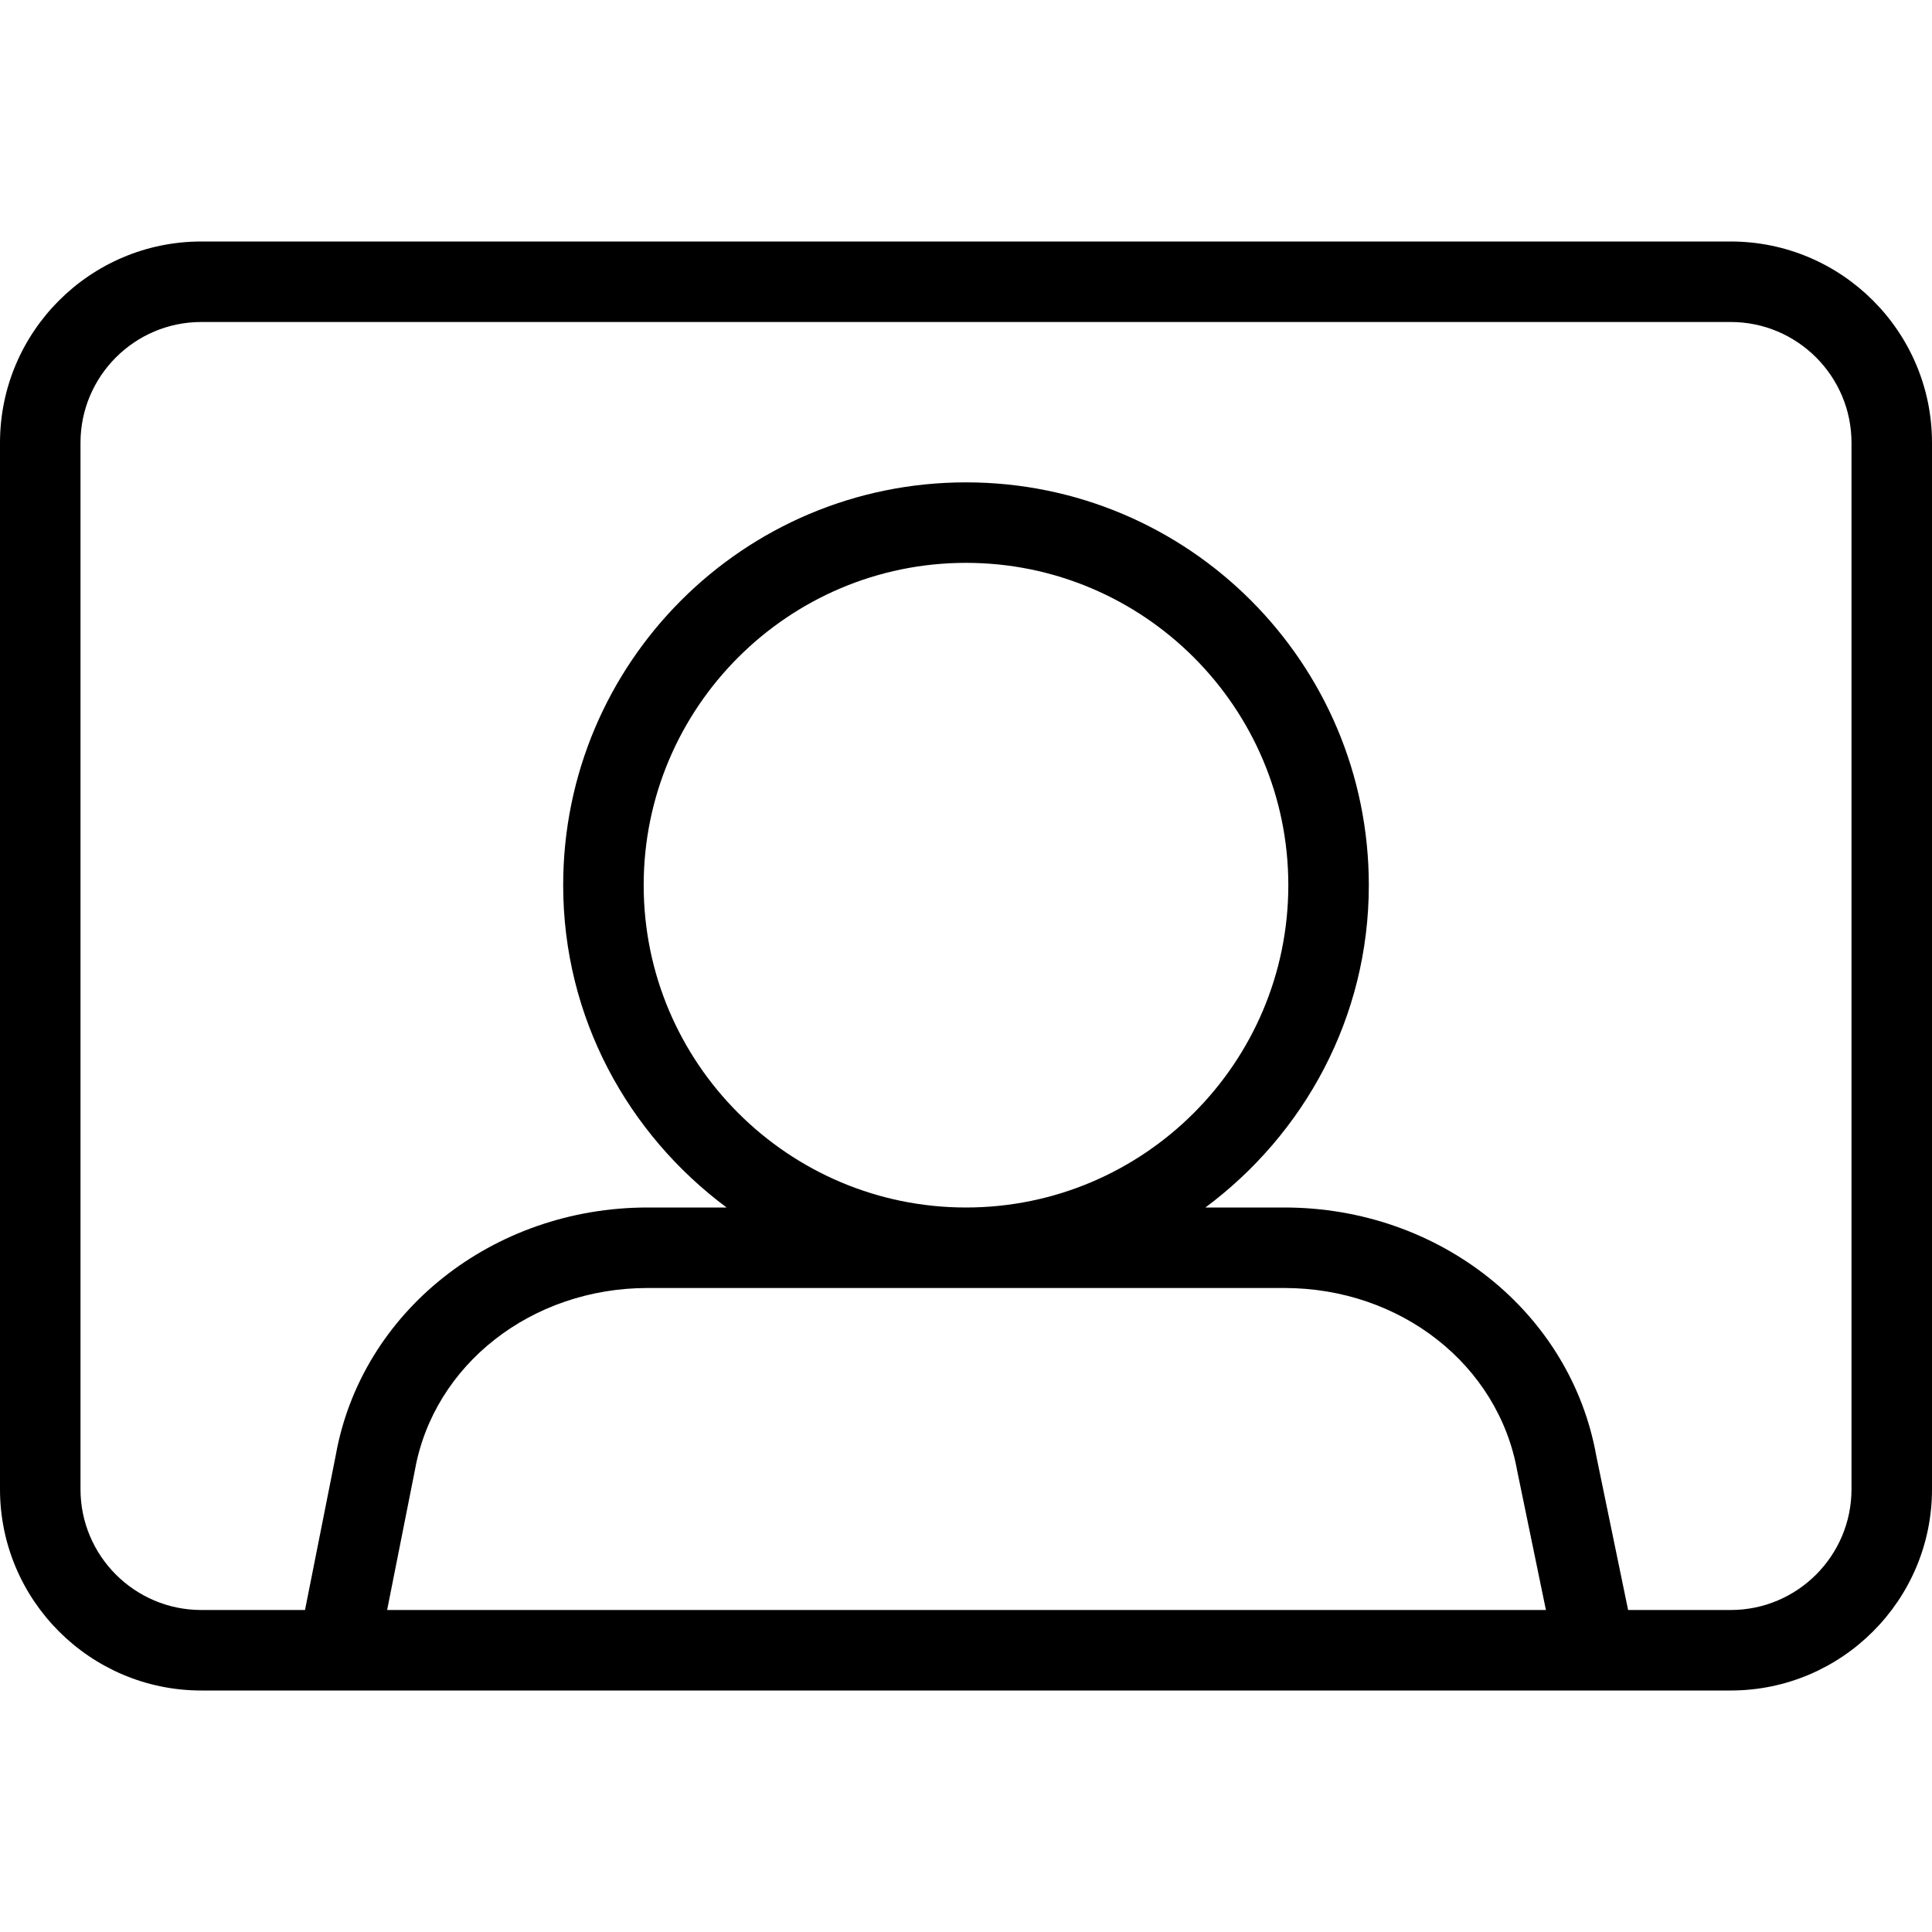
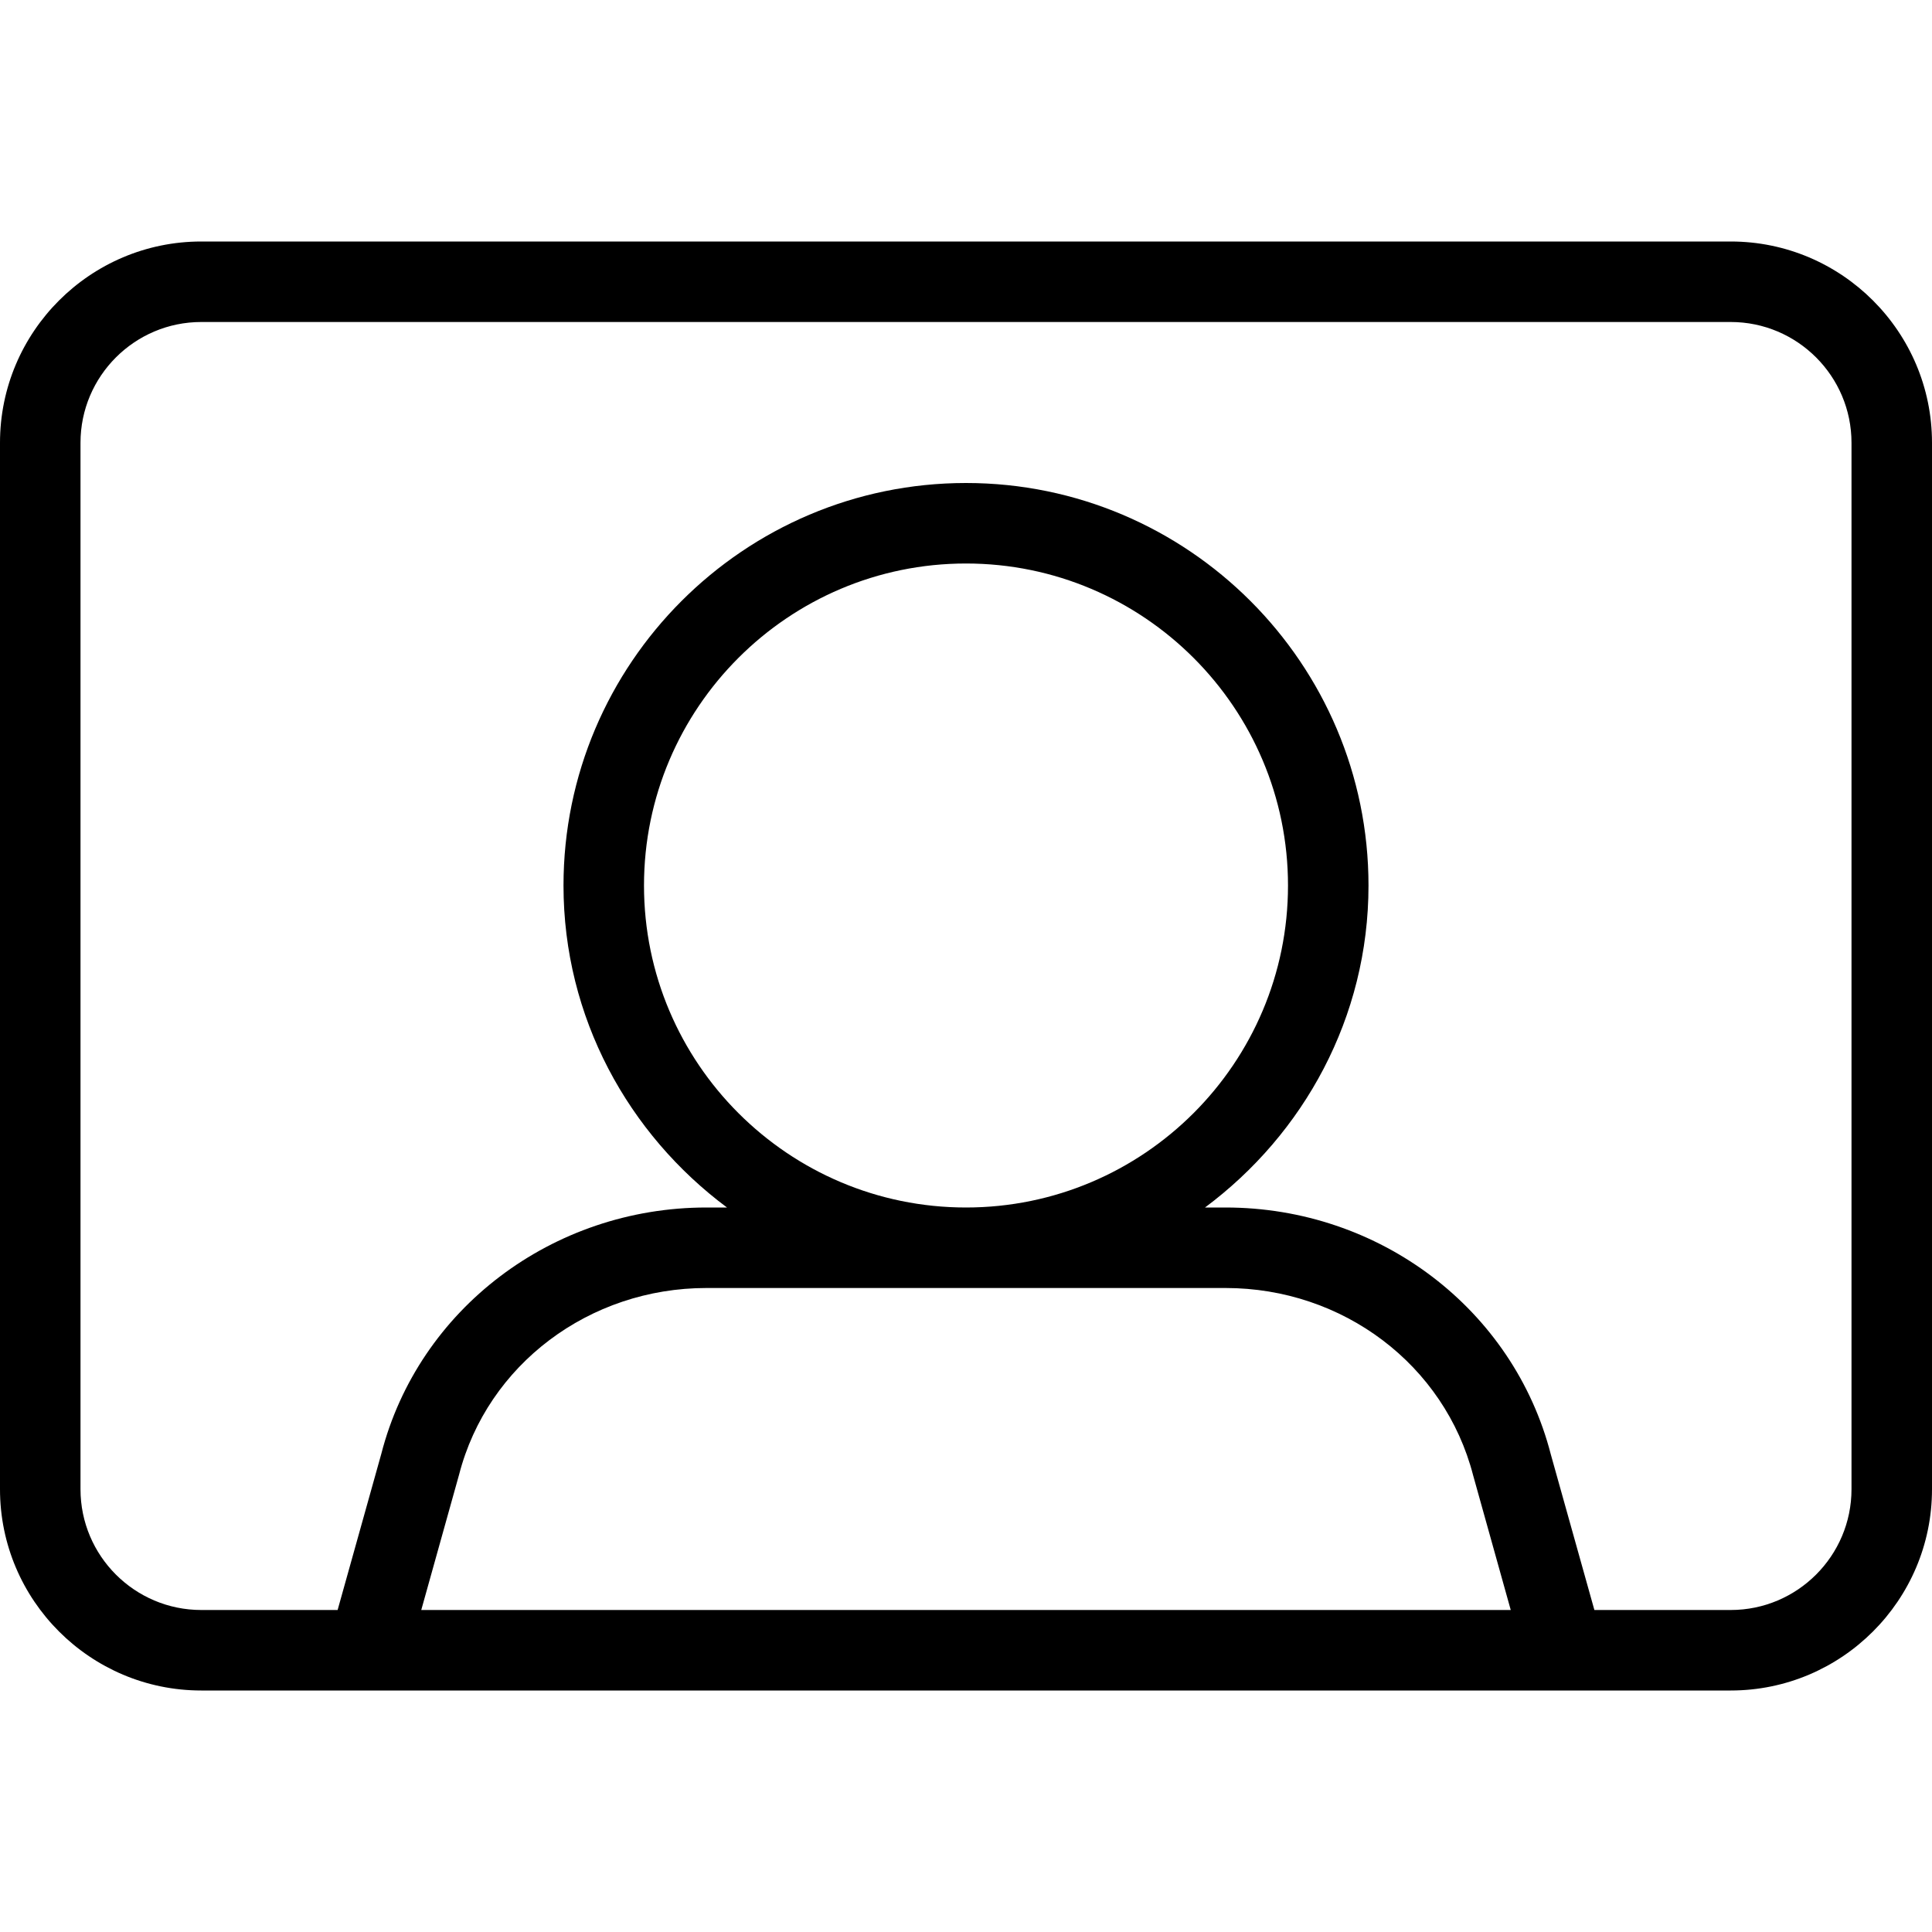
<svg xmlns="http://www.w3.org/2000/svg" width="24" height="24" viewBox="0 0 24 24">
-   <path d="M23 18.5c0 .827-.673 1.5-1.5 1.5l-1.275 0-.395-1.913c-.319-1.789-1.949-3.087-3.875-3.087l-.981 0c1.225-.912 2.03-2.358 2.03-4.004 0-2.764-2.241-5.004-5.004-5.004-2.763 0-5.004 2.24-5.004 5.004 0 1.646.805 3.092 2.03 4.004l-.981 0c-1.926 0-3.556 1.298-3.874 3.077l-.382 1.923-1.289 0c-.827 0-1.5-.673-1.5-1.5l0-13c0-.827.673-1.5 1.5-1.5l19 0c.827 0 1.5.673 1.5 1.5l0 13zm-18.191 1.5l.345-1.737c.234-1.312 1.45-2.263 2.891-2.263l7.91 0c1.441 0 2.657.951 2.893 2.275l.356 1.725-14.395 0zm3.187-9.004c0-2.207 1.796-4.004 4.004-4.004 2.208 0 4.004 1.797 4.004 4.004 0 2.208-1.796 4.004-4.004 4.004-2.208 0-4.004-1.796-4.004-4.004zM21.5 3l-19 0c-1.378 0-2.5 1.121-2.5 2.5l0 13c0 1.379 1.122 2.5 2.5 2.5l19 0c1.378 0 2.5-1.121 2.5-2.5l0-13c0-1.379-1.122-2.5-2.5-2.5z" fill="#000" fill-rule="evenodd" />
+   <path d="M23 18.5c0 .827-.673 1.5-1.5 1.5l-1.694 0-.541-1.932C18.8 16.262 17.138 15 15.224 15l-.255 0C16.194 14.088 17 12.641 17 11c0-2.757-2.243-5-5-5-2.757 0-5 2.243-5 5 0 1.641.806 3.088 2.031 4l-.255 0c-1.914 0-3.576 1.262-4.039 3.059L4.194 20 2.5 20c-.827 0-1.5-.673-1.5-1.5l0-13C1 4.673 1.673 4 2.5 4l19 0c.827 0 1.5.673 1.5 1.5l0 13zM8 11c0-2.206 1.794-4 4-4 2.206 0 4 1.794 4 4 0 2.206-1.794 4-4 4-2.206 0-4-1.794-4-4zm7.224 5c1.457 0 2.721.953 3.076 2.328L18.767 20 5.233 20l.47-1.682C6.055 16.953 7.319 16 8.776 16l6.448 0zM21.5 3l-19 0C1.122 3 0 4.121 0 5.5l0 13C0 19.879 1.122 21 2.5 21l19 0c1.378 0 2.5-1.121 2.5-2.5l0-13C24 4.121 22.878 3 21.5 3z" fill="#000" fill-rule="evenodd" />
</svg>
